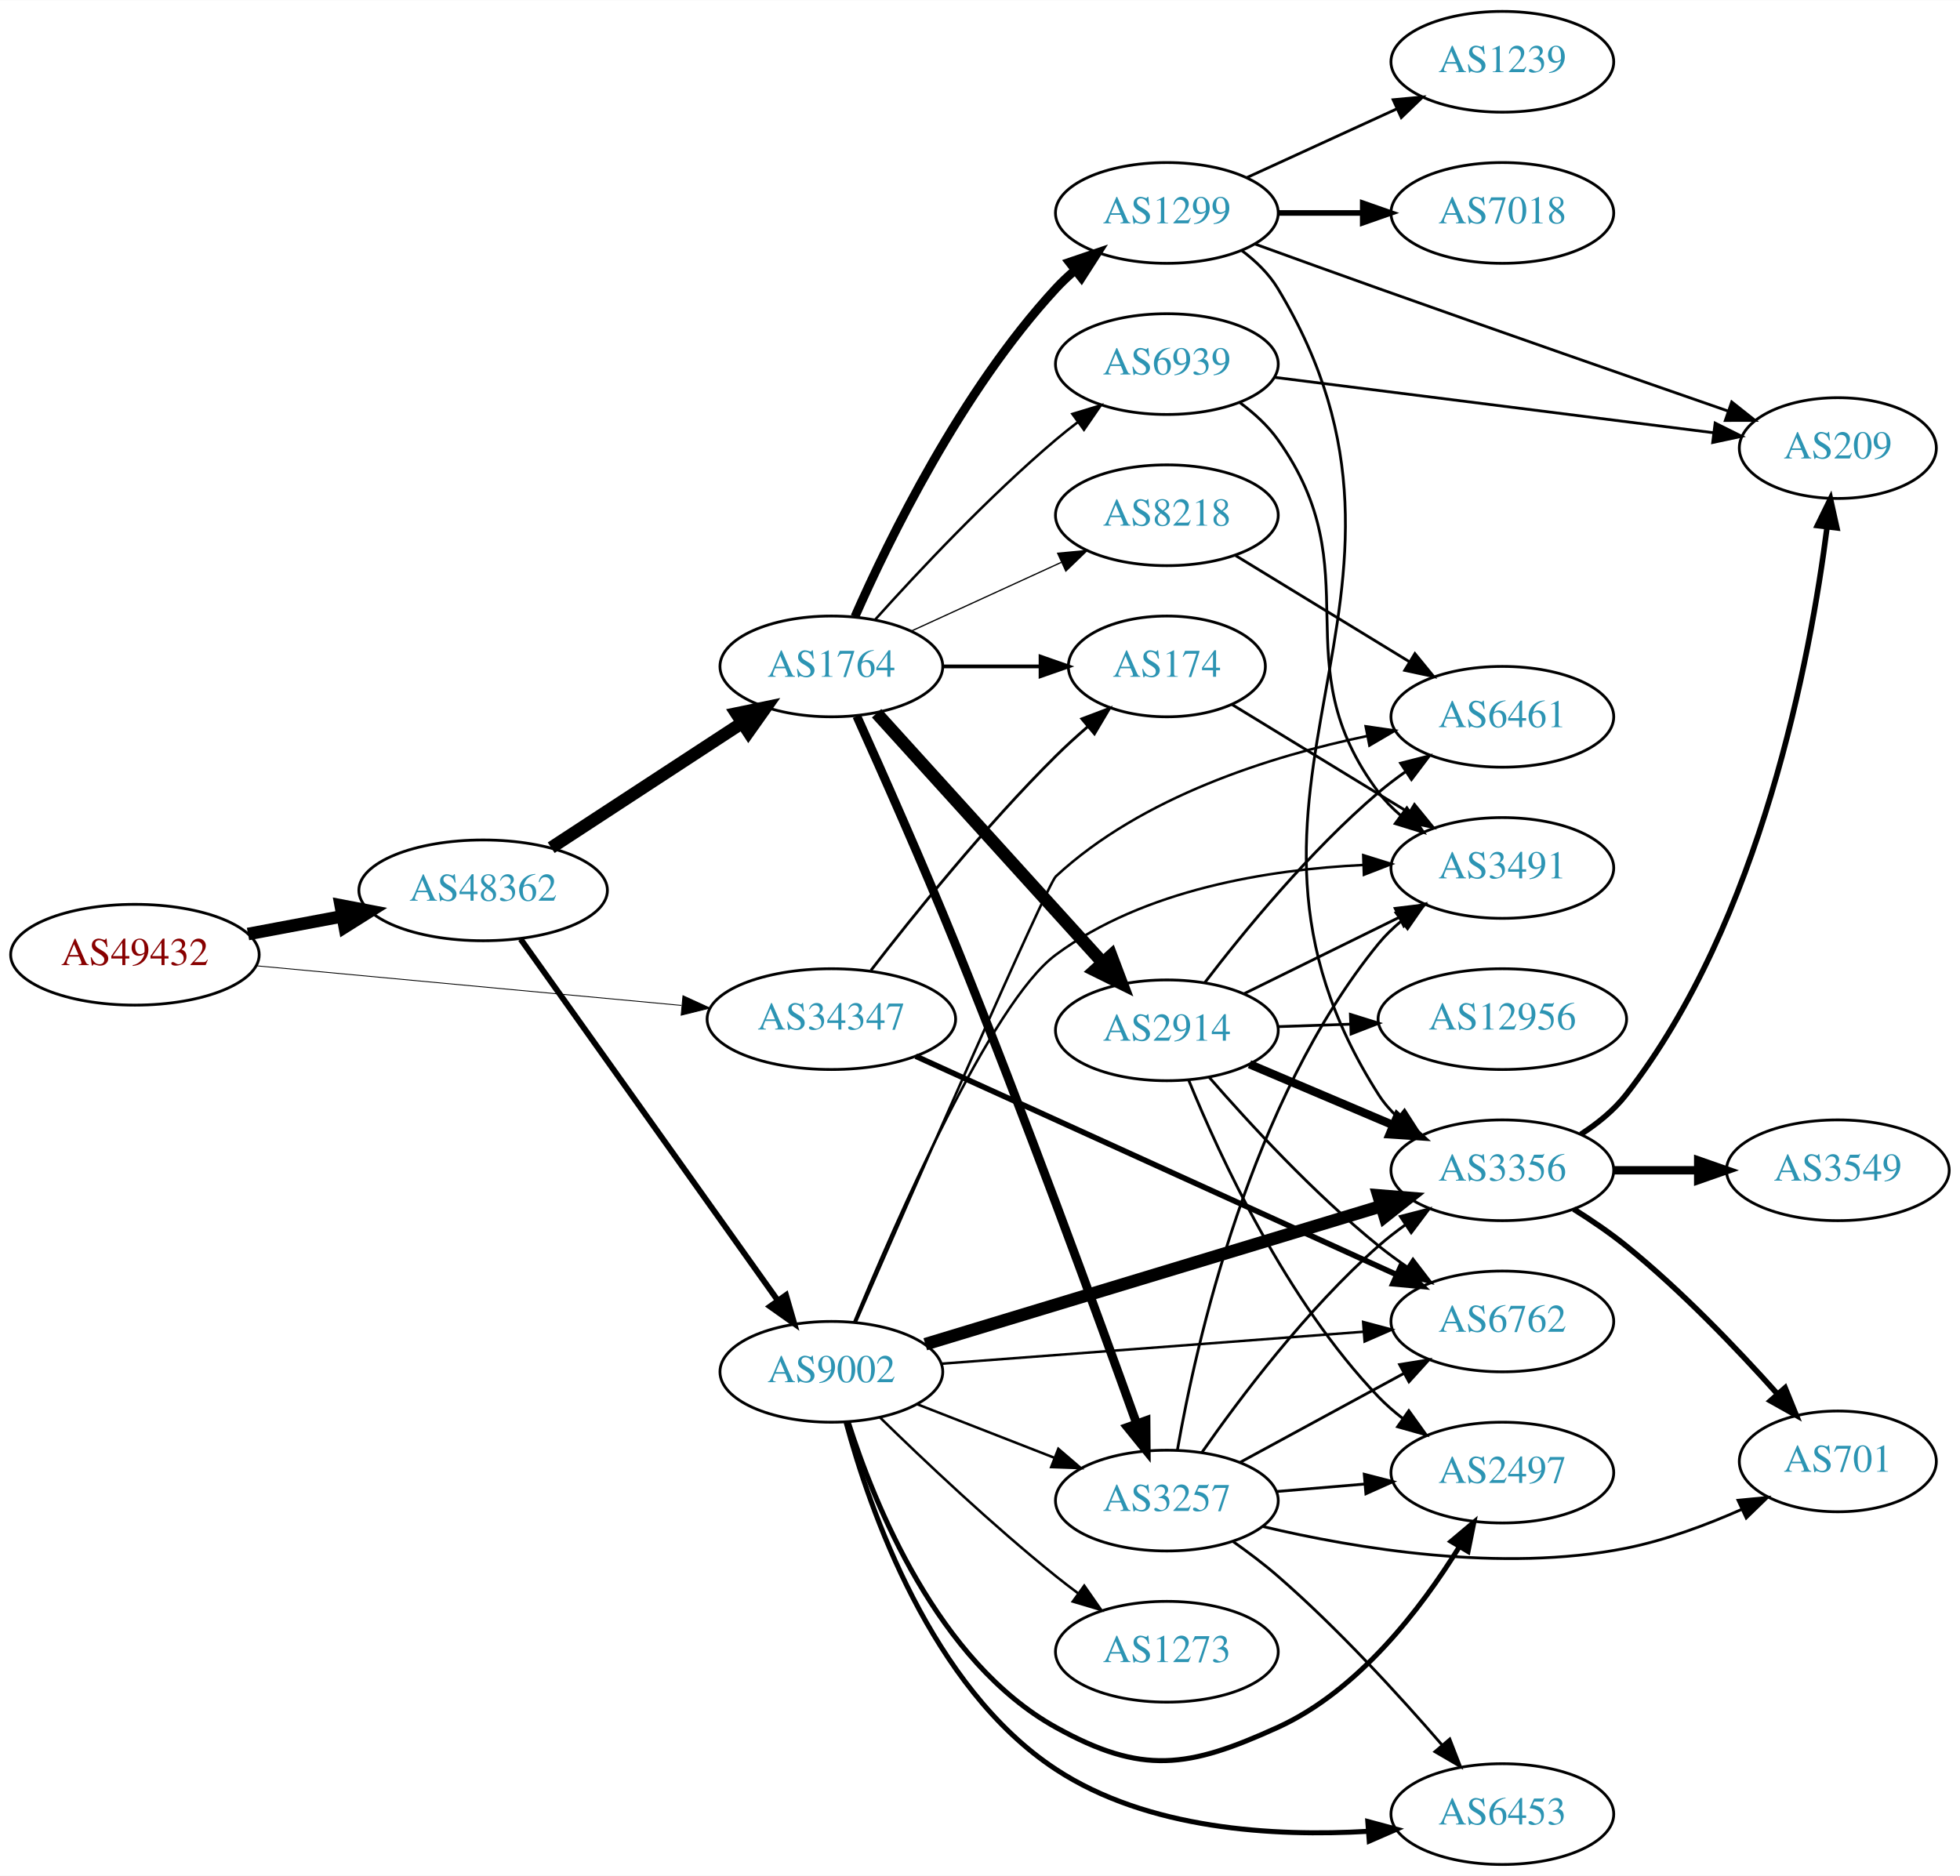
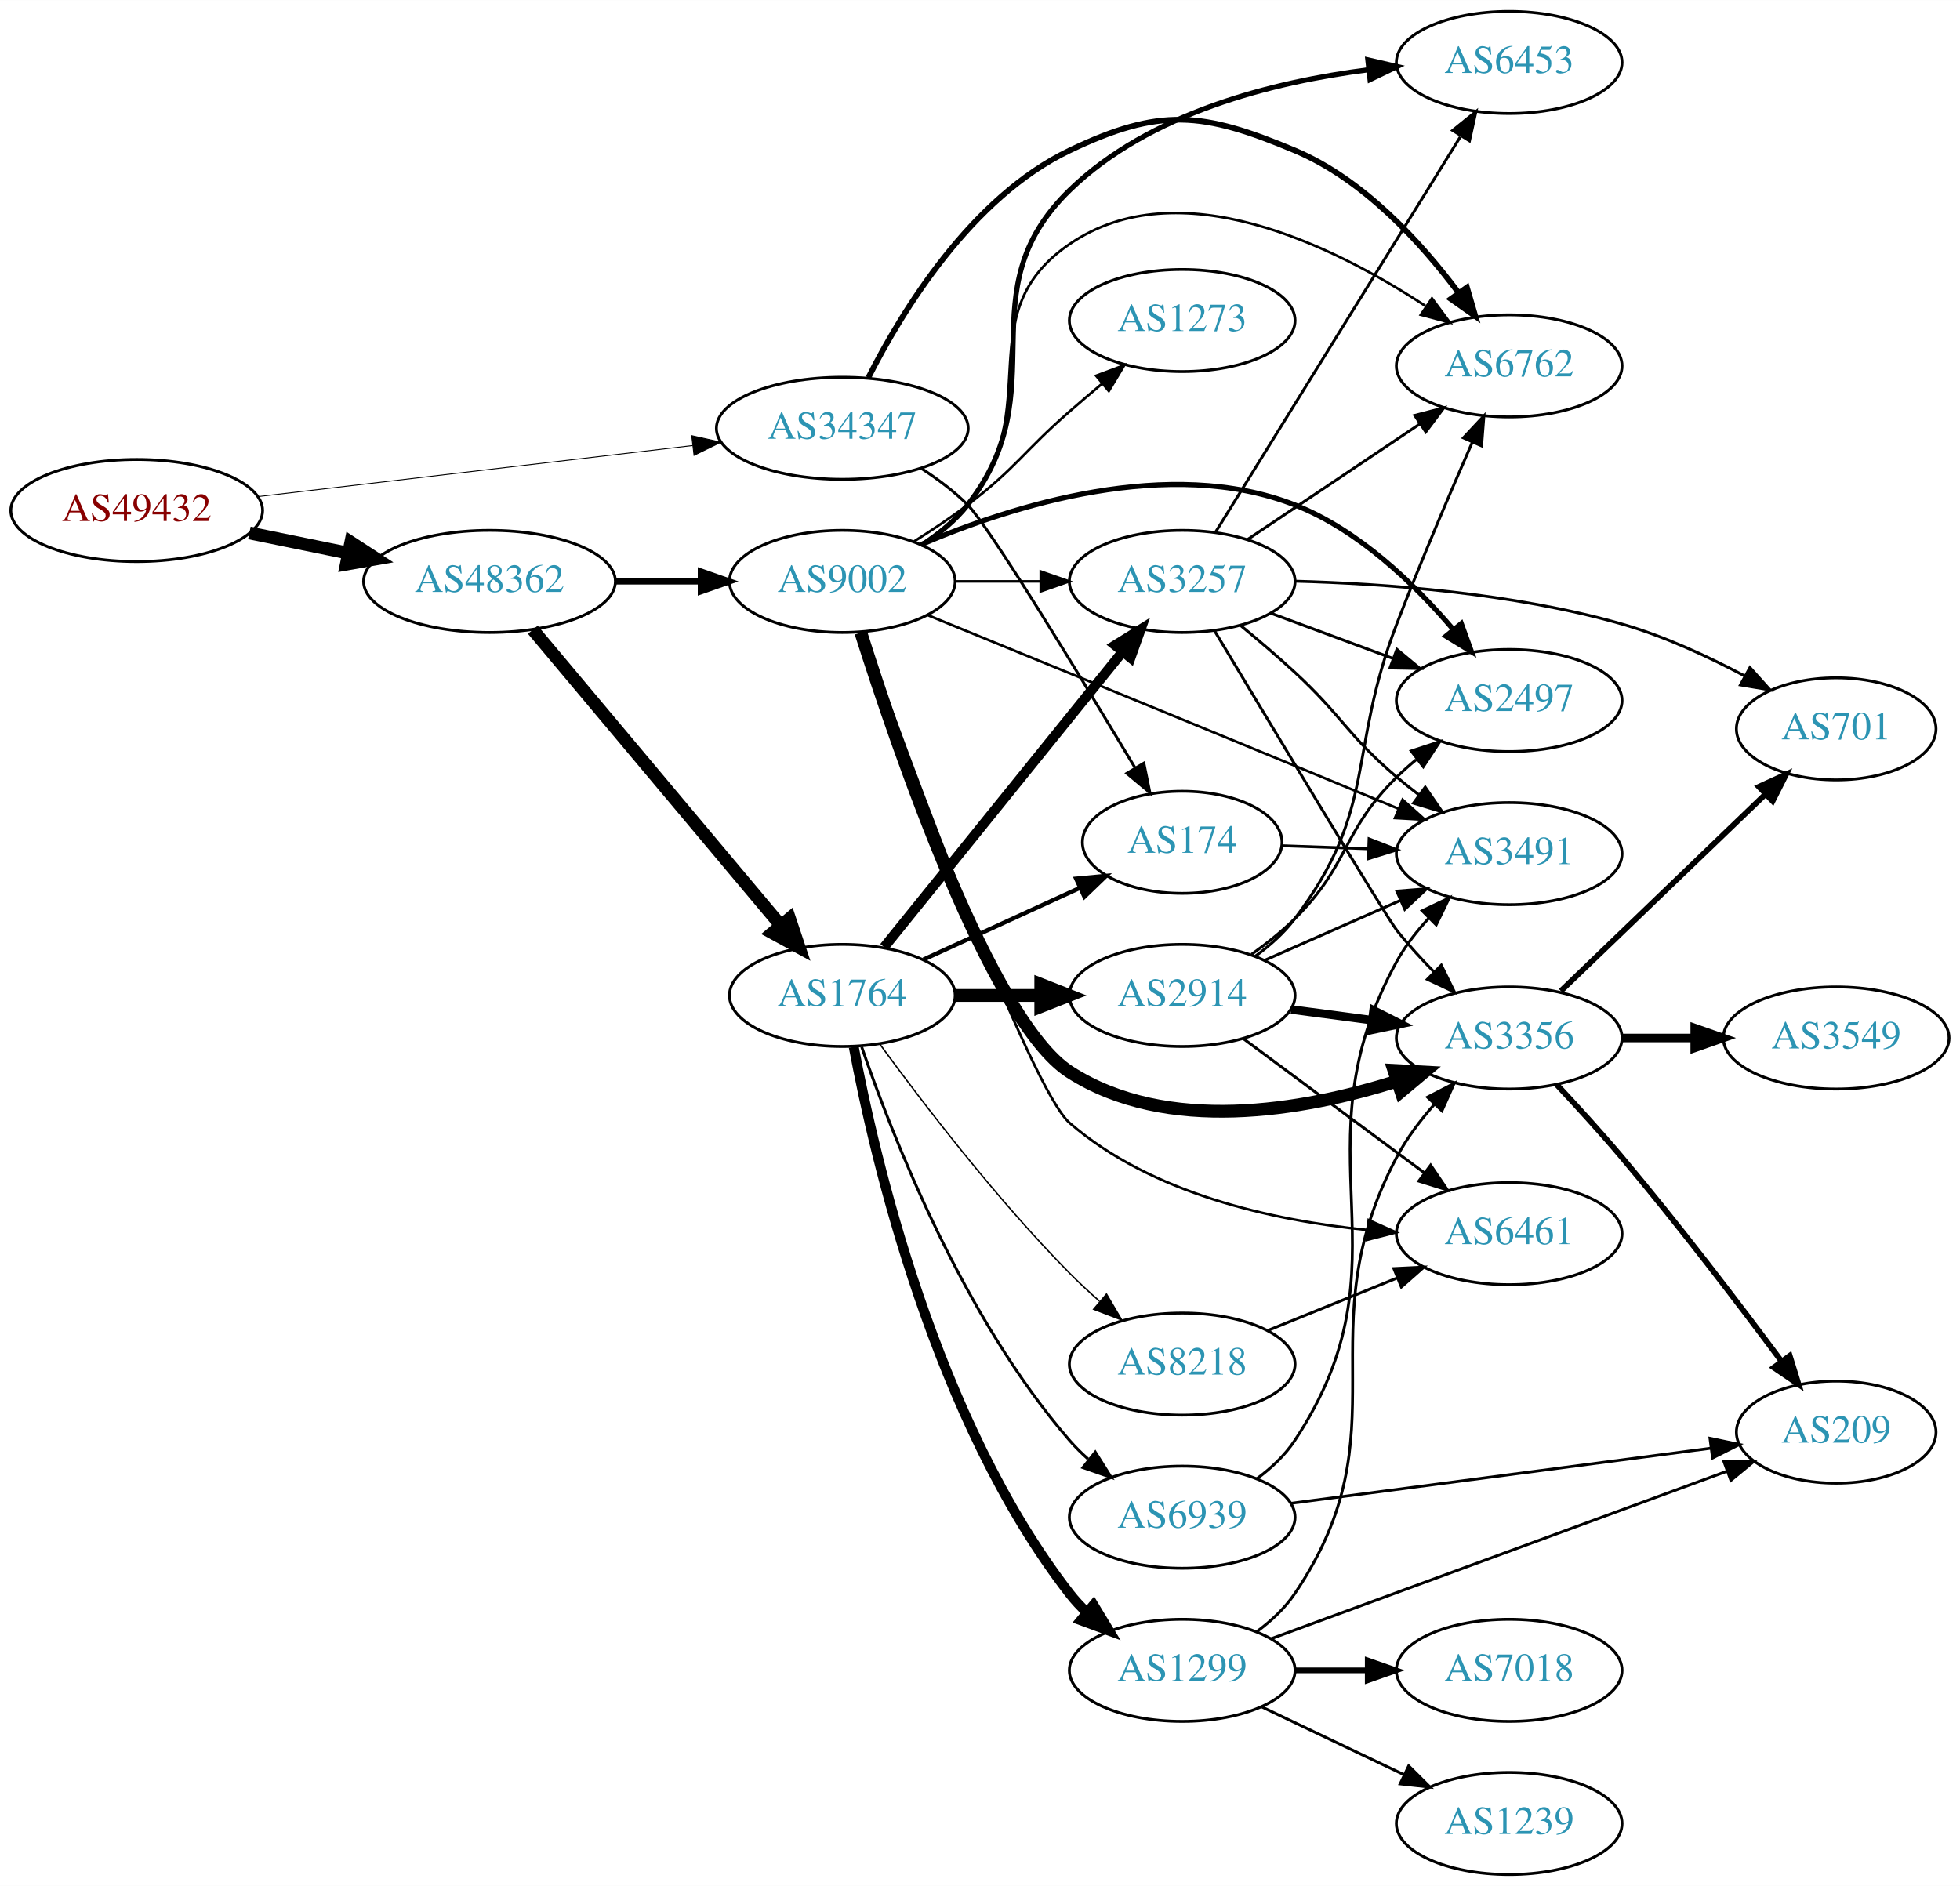
- <svg xmlns="http://www.w3.org/2000/svg" xmlns:xlink="http://www.w3.org/1999/xlink" width="700pt" height="670pt" viewBox="0.00 0.00 700.15 670.00">
-   <g id="graph0" class="graph" transform="scale(1 1) rotate(0) translate(4 666)">
-     <polygon fill="white" stroke="none" points="-4,4 -4,-666 696.155,-666 696.155,4 -4,4" />
+ <svg xmlns="http://www.w3.org/2000/svg" xmlns:xlink="http://www.w3.org/1999/xlink" width="691pt" height="665pt" viewBox="0.00 0.00 691.06 665.00">
+   <g id="graph0" class="graph" transform="scale(1 1) rotate(0) translate(4 661)">
+     <polygon fill="white" stroke="none" points="-4,4 -4,-661 687.055,-661 687.055,4 -4,4" />
    <g id="node1" class="node">
      <g id="a_node1">
        <a xlink:href="/asn/49432" xlink:title="AS49432 ~ schallert.com e.U. [AT]">
-           <ellipse fill="#ffffff" stroke="black" cx="44.196" cy="-325" rx="44.393" ry="18" />
-           <text text-anchor="middle" x="44.196" y="-321.3" font-family="Times,serif" font-size="14.00" fill="#880000">AS49432</text>
+           <ellipse fill="#ffffff" stroke="black" cx="44.196" cy="-481" rx="44.393" ry="18" />
+           <text text-anchor="middle" x="44.196" y="-477.3" font-family="Times,serif" font-size="14.00" fill="#880000">AS49432</text>
        </a>
      </g>
    </g>
    <g id="node2" class="node">
      <g id="a_node2">
        <a xlink:href="/asn/34347" xlink:title="AS34347 ~ HALLAG Kommunal GmbH [AT]">
-           <ellipse fill="#ffffff" stroke="black" cx="292.98" cy="-302" rx="44.393" ry="18" />
-           <text text-anchor="middle" x="292.98" y="-298.3" font-family="Times,serif" font-size="14.00" fill="#2c94b3">AS34347</text>
+           <ellipse fill="#ffffff" stroke="black" cx="292.98" cy="-510" rx="44.393" ry="18" />
+           <text text-anchor="middle" x="292.98" y="-506.3" font-family="Times,serif" font-size="14.00" fill="#2c94b3">AS34347</text>
        </a>
      </g>
    </g>
    <g id="edge1" class="edge">
-       <path fill="none" stroke="black" stroke-width="0.307" d="M87.339,-321.072C129.358,-317.156 194.005,-311.131 239.368,-306.903" />
-       <polygon fill="black" stroke="black" stroke-width="0.307" points="239.966,-310.363 249.598,-305.95 239.316,-303.393 239.966,-310.363" />
+       <path fill="none" stroke="black" stroke-width="0.314" d="M86.781,-485.887C129.052,-490.854 194.636,-498.561 240.24,-503.92" />
+       <polygon fill="black" stroke="black" stroke-width="0.314" points="239.885,-507.402 250.225,-505.093 240.702,-500.45 239.885,-507.402" />
    </g>
    <g id="node3" class="node">
      <g id="a_node3">
        <a xlink:href="/asn/48362" xlink:title="AS48362 ~ Stadtwerke Feldkirch [AT]">
-           <ellipse fill="#ffffff" stroke="black" cx="168.588" cy="-348" rx="44.393" ry="18" />
-           <text text-anchor="middle" x="168.588" y="-344.3" font-family="Times,serif" font-size="14.00" fill="#2c94b3">AS48362</text>
+           <ellipse fill="#ffffff" stroke="black" cx="168.588" cy="-456" rx="44.393" ry="18" />
+           <text text-anchor="middle" x="168.588" y="-452.3" font-family="Times,serif" font-size="14.00" fill="#2c94b3">AS48362</text>
        </a>
      </g>
    </g>
    <g id="edge2" class="edge">
-       <path fill="none" stroke="black" stroke-width="4.5" d="M84.595,-332.404C95.296,-334.415 107.019,-336.618 118.196,-338.718" />
-       <polygon fill="black" stroke="black" stroke-width="4.5" points="117.707,-342.633 128.263,-340.61 119.162,-334.893 117.707,-342.633" />
+       <path fill="none" stroke="black" stroke-width="4.5" d="M83.922,-473.09C94.972,-470.833 107.157,-468.344 118.728,-465.98" />
+       <polygon fill="black" stroke="black" stroke-width="4.5" points="119.685,-469.804 128.694,-463.945 118.109,-462.088 119.685,-469.804" />
    </g>
    <g id="node4" class="node">
      <g id="a_node4">
        <a xlink:href="/asn/6762" xlink:title="AS6762 ~ TELECOM ITALIA SPARKLE S.p.A. [IT]">
-           <ellipse fill="#ffffff" stroke="black" cx="532.666" cy="-194" rx="39.794" ry="18" />
-           <text text-anchor="middle" x="532.666" y="-190.3" font-family="Times,serif" font-size="14.00" fill="#2c94b3">AS6762</text>
+           <ellipse fill="#ffffff" stroke="black" cx="528.116" cy="-532" rx="39.794" ry="18" />
+           <text text-anchor="middle" x="528.116" y="-528.3" font-family="Times,serif" font-size="14.00" fill="#2c94b3">AS6762</text>
        </a>
      </g>
    </g>
    <g id="edge3" class="edge">
-       <path fill="none" stroke="black" stroke-width="2" d="M323.125,-288.757C366.383,-269.101 447.547,-232.222 494.853,-210.727" />
-       <polygon fill="black" stroke="black" stroke-width="2" points="496.468,-213.838 504.124,-206.514 493.572,-207.465 496.468,-213.838" />
+       <path fill="none" stroke="black" stroke-width="2" d="M302.171,-527.869C314.031,-551.31 338.435,-591.408 373.176,-608 404.977,-623.188 419.972,-621.632 452.469,-608 476.652,-597.856 496.947,-575.632 510.242,-557.823" />
+       <polygon fill="black" stroke="black" stroke-width="2" points="513.219,-559.677 516.192,-549.508 507.527,-555.603 513.219,-559.677" />
    </g>
    <g id="node5" class="node">
      <g id="a_node5">
        <a xlink:href="/asn/174" xlink:title="AS174 ~ Cogent Communications [US]">
-           <ellipse fill="#ffffff" stroke="black" cx="412.823" cy="-428" rx="35.194" ry="18" />
-           <text text-anchor="middle" x="412.823" y="-424.3" font-family="Times,serif" font-size="14.00" fill="#2c94b3">AS174</text>
+           <ellipse fill="#ffffff" stroke="black" cx="412.823" cy="-364" rx="35.194" ry="18" />
+           <text text-anchor="middle" x="412.823" y="-360.3" font-family="Times,serif" font-size="14.00" fill="#2c94b3">AS174</text>
        </a>
      </g>
    </g>
    <g id="edge4" class="edge">
-       <path fill="none" stroke="black" d="M307.136,-319.437C322.19,-338.939 348.022,-371.059 373.176,-396 376.702,-399.496 380.574,-403.022 384.463,-406.39" />
-       <polygon fill="black" stroke="black" points="382.455,-409.274 392.364,-413.025 386.956,-403.914 382.455,-409.274" />
+       <path fill="none" stroke="black" d="M320.961,-495.769C326.681,-492.058 332.42,-487.749 337.176,-483 344.709,-475.479 376.685,-422.871 396.261,-390.17" />
+       <polygon fill="black" stroke="black" points="399.3,-391.908 401.424,-381.528 393.29,-388.318 399.3,-391.908" />
    </g>
    <g id="node6" class="node">
      <g id="a_node6">
        <a xlink:href="/asn/1764" xlink:title="AS1764 ~ NEXTLAYER-AS [AT]">
-           <ellipse fill="#ffffff" stroke="black" cx="292.98" cy="-428" rx="39.794" ry="18" />
-           <text text-anchor="middle" x="292.98" y="-424.3" font-family="Times,serif" font-size="14.00" fill="#2c94b3">AS1764</text>
+           <ellipse fill="#ffffff" stroke="black" cx="292.98" cy="-310" rx="39.794" ry="18" />
+           <text text-anchor="middle" x="292.98" y="-306.3" font-family="Times,serif" font-size="14.00" fill="#2c94b3">AS1764</text>
        </a>
      </g>
    </g>
    <g id="edge5" class="edge">
-       <path fill="none" stroke="black" stroke-width="4.5" d="M192.897,-363.236C212.196,-375.85 239.782,-393.882 260.949,-407.717" />
-       <polygon fill="black" stroke="black" stroke-width="4.5" points="259.059,-411.186 269.584,-413.361 263.368,-404.594 259.059,-411.186" />
+       <path fill="none" stroke="black" stroke-width="4.5" d="M183.868,-438.966C205.425,-413.251 246.393,-364.381 271.241,-334.74" />
+       <polygon fill="black" stroke="black" stroke-width="4.5" points="274.385,-337.118 277.792,-326.925 268.35,-332.059 274.385,-337.118" />
    </g>
    <g id="node7" class="node">
      <g id="a_node7">
        <a xlink:href="/asn/9002" xlink:title="AS9002 ~ RETN Limited [EU]">
-           <ellipse fill="#ffffff" stroke="black" cx="292.98" cy="-176" rx="39.794" ry="18" />
-           <text text-anchor="middle" x="292.98" y="-172.3" font-family="Times,serif" font-size="14.00" fill="#2c94b3">AS9002</text>
+           <ellipse fill="#ffffff" stroke="black" cx="292.98" cy="-456" rx="39.794" ry="18" />
+           <text text-anchor="middle" x="292.98" y="-452.3" font-family="Times,serif" font-size="14.00" fill="#2c94b3">AS9002</text>
        </a>
      </g>
    </g>
    <g id="edge6" class="edge">
-       <path fill="none" stroke="black" stroke-width="2.1" d="M181.997,-330.561C203.679,-300.092 248.546,-237.039 273.76,-201.606" />
-       <polygon fill="black" stroke="black" stroke-width="2.1" points="276.774,-203.406 279.72,-193.229 271.071,-199.348 276.774,-203.406" />
-     </g>
-     <g id="node13" class="node">
-       <g id="a_node13">
+       <path fill="none" stroke="black" stroke-width="2.172" d="M213.084,-456C222.773,-456 233.11,-456 243.002,-456" />
+       <polygon fill="black" stroke="black" stroke-width="2.172" points="243.105,-459.5 253.105,-456 243.105,-452.5 243.105,-459.5" />
+     </g>
+     <g id="node16" class="node">
+       <g id="a_node16">
        <a xlink:href="/asn/3491" xlink:title="AS3491 ~ PCCW Global, Inc. [US]">
-           <ellipse fill="#ffffff" stroke="black" cx="532.666" cy="-356" rx="39.794" ry="18" />
-           <text text-anchor="middle" x="532.666" y="-352.3" font-family="Times,serif" font-size="14.00" fill="#2c94b3">AS3491</text>
-         </a>
-       </g>
-     </g>
-     <g id="edge34" class="edge">
-       <path fill="none" stroke="black" d="M435.988,-414.457C453.876,-403.528 479.289,-388.001 499.429,-375.696" />
-       <polygon fill="black" stroke="black" points="501.274,-378.671 507.982,-370.47 497.624,-372.697 501.274,-378.671" />
-     </g>
-     <g id="edge10" class="edge">
-       <path fill="none" stroke="black" stroke-width="1.35" d="M332.893,-428C343.98,-428 356.139,-428 367.522,-428" />
-       <polygon fill="black" stroke="black" stroke-width="1.35" points="367.703,-431.5 377.703,-428 367.703,-424.5 367.703,-431.5" />
+           <ellipse fill="#ffffff" stroke="black" cx="528.116" cy="-360" rx="39.794" ry="18" />
+           <text text-anchor="middle" x="528.116" y="-356.3" font-family="Times,serif" font-size="14.00" fill="#2c94b3">AS3491</text>
+         </a>
+       </g>
+     </g>
+     <g id="edge39" class="edge">
+       <path fill="none" stroke="black" d="M448.122,-362.789C457.696,-362.451 468.284,-362.077 478.514,-361.716" />
+       <polygon fill="black" stroke="black" points="478.705,-365.212 488.575,-361.361 478.458,-358.216 478.705,-365.212" />
+     </g>
+     <g id="edge9" class="edge">
+       <path fill="none" stroke="black" stroke-width="1.5" d="M321.609,-322.661C338.025,-330.183 359.007,-339.798 376.604,-347.861" />
+       <polygon fill="black" stroke="black" stroke-width="1.5" points="375.432,-351.174 385.981,-352.158 378.348,-344.811 375.432,-351.174" />
    </g>
    <g id="node8" class="node">
      <g id="a_node8">
        <a xlink:href="/asn/2914" xlink:title="AS2914 ~ NTT America, Inc. [US]">
-           <ellipse fill="#ffffff" stroke="black" cx="412.823" cy="-298" rx="39.794" ry="18" />
-           <text text-anchor="middle" x="412.823" y="-294.3" font-family="Times,serif" font-size="14.00" fill="#2c94b3">AS2914</text>
+           <ellipse fill="#ffffff" stroke="black" cx="412.823" cy="-310" rx="39.794" ry="18" />
+           <text text-anchor="middle" x="412.823" y="-306.3" font-family="Times,serif" font-size="14.00" fill="#2c94b3">AS2914</text>
        </a>
      </g>
    </g>
    <g id="edge7" class="edge">
-       <path fill="none" stroke="black" stroke-width="4.5" d="M309.145,-411.271C329.651,-388.649 366.356,-348.158 389.874,-322.214" />
-       <polygon fill="black" stroke="black" stroke-width="4.5" points="392.918,-324.718 396.717,-314.665 387.083,-319.429 392.918,-324.718" />
+       <path fill="none" stroke="black" stroke-width="4.5" d="M332.893,-310C342.446,-310 352.796,-310 362.759,-310" />
+       <polygon fill="black" stroke="black" stroke-width="4.5" points="362.951,-313.938 372.951,-310 362.951,-306.063 362.951,-313.938" />
    </g>
    <g id="node9" class="node">
      <g id="a_node9">
        <a xlink:href="/asn/1299" xlink:title="AS1299 ~ Telia Carrier [EU]">
-           <ellipse fill="#ffffff" stroke="black" cx="412.823" cy="-590" rx="39.794" ry="18" />
-           <text text-anchor="middle" x="412.823" y="-586.3" font-family="Times,serif" font-size="14.00" fill="#2c94b3">AS1299</text>
+           <ellipse fill="#ffffff" stroke="black" cx="412.823" cy="-72" rx="39.794" ry="18" />
+           <text text-anchor="middle" x="412.823" y="-68.3" font-family="Times,serif" font-size="14.00" fill="#2c94b3">AS1299</text>
        </a>
      </g>
    </g>
    <g id="edge8" class="edge">
-       <path fill="none" stroke="black" stroke-width="3.15" d="M301.396,-445.761C313.464,-473.183 339.436,-526.473 373.176,-563 375.207,-565.198 377.446,-567.319 379.792,-569.34" />
-       <polygon fill="black" stroke="black" stroke-width="3.15" points="378.004,-572.386 388.036,-575.794 382.319,-566.874 378.004,-572.386" />
+       <path fill="none" stroke="black" stroke-width="3.5" d="M297.019,-291.84C304.277,-252.953 325.676,-160.201 373.176,-99 374.964,-96.697 377.003,-94.511 379.188,-92.456" />
+       <polygon fill="black" stroke="black" stroke-width="3.5" points="381.544,-95.05 387.029,-85.986 377.088,-89.651 381.544,-95.05" />
    </g>
    <g id="node10" class="node">
      <g id="a_node10">
        <a xlink:href="/asn/3257" xlink:title="AS3257 ~ GTT [DE]">
-           <ellipse fill="#ffffff" stroke="black" cx="412.823" cy="-130" rx="39.794" ry="18" />
-           <text text-anchor="middle" x="412.823" y="-126.3" font-family="Times,serif" font-size="14.00" fill="#2c94b3">AS3257</text>
-         </a>
-       </g>
-     </g>
-     <g id="edge9" class="edge">
-       <path fill="none" stroke="black" stroke-width="3.15" d="M302.068,-410.235C310.968,-390.513 325.552,-357.675 337.176,-329 361.8,-268.258 388.191,-196.003 402.042,-157.455" />
-       <polygon fill="black" stroke="black" stroke-width="3.15" points="405.365,-158.555 405.444,-147.96 398.776,-156.193 405.365,-158.555" />
+           <ellipse fill="#ffffff" stroke="black" cx="412.823" cy="-456" rx="39.794" ry="18" />
+           <text text-anchor="middle" x="412.823" y="-452.3" font-family="Times,serif" font-size="14.00" fill="#2c94b3">AS3257</text>
+         </a>
+       </g>
+     </g>
+     <g id="edge10" class="edge">
+       <path fill="none" stroke="black" stroke-width="3.5" d="M307.729,-327.034C328.485,-352.749 367.93,-401.619 391.854,-431.26" />
+       <polygon fill="black" stroke="black" stroke-width="3.5" points="389.158,-433.491 398.162,-439.075 394.605,-429.095 389.158,-433.491" />
    </g>
    <g id="node11" class="node">
      <g id="a_node11">
-         <a xlink:href="/asn/8218" xlink:title="AS8218 ~ legacy Neotelecoms [FR]">
-           <ellipse fill="#ffffff" stroke="black" cx="412.823" cy="-482" rx="39.794" ry="18" />
-           <text text-anchor="middle" x="412.823" y="-478.3" font-family="Times,serif" font-size="14.00" fill="#2c94b3">AS8218</text>
+         <a xlink:href="/asn/6939" xlink:title="AS6939 ~ Hurricane Electric LLC [US]">
+           <ellipse fill="#ffffff" stroke="black" cx="412.823" cy="-126" rx="39.794" ry="18" />
+           <text text-anchor="middle" x="412.823" y="-122.3" font-family="Times,serif" font-size="14.00" fill="#2c94b3">AS6939</text>
        </a>
      </g>
    </g>
    <g id="edge11" class="edge">
-       <path fill="none" stroke="black" stroke-width="0.45" d="M321.609,-440.661C337.566,-447.973 357.837,-457.261 375.119,-465.181" />
-       <polygon fill="black" stroke="black" stroke-width="0.45" points="373.818,-468.435 384.367,-469.419 376.734,-462.071 373.818,-468.435" />
+       <path fill="none" stroke="black" d="M299.819,-291.833C310.497,-260.712 335.588,-196.372 373.176,-153 375.136,-150.739 377.325,-148.572 379.636,-146.52" />
+       <polygon fill="black" stroke="black" points="382.172,-148.976 387.818,-140.011 377.813,-143.498 382.172,-148.976" />
    </g>
    <g id="node12" class="node">
      <g id="a_node12">
-         <a xlink:href="/asn/6939" xlink:title="AS6939 ~ Hurricane Electric LLC [US]">
-           <ellipse fill="#ffffff" stroke="black" cx="412.823" cy="-536" rx="39.794" ry="18" />
-           <text text-anchor="middle" x="412.823" y="-532.3" font-family="Times,serif" font-size="14.00" fill="#2c94b3">AS6939</text>
+         <a xlink:href="/asn/8218" xlink:title="AS8218 ~ legacy Neotelecoms [FR]">
+           <ellipse fill="#ffffff" stroke="black" cx="412.823" cy="-180" rx="39.794" ry="18" />
+           <text text-anchor="middle" x="412.823" y="-176.3" font-family="Times,serif" font-size="14.00" fill="#2c94b3">AS8218</text>
        </a>
      </g>
    </g>
    <g id="edge12" class="edge">
-       <path fill="none" stroke="black" stroke-width="0.9" d="M308.626,-444.725C323.927,-461.765 349.025,-488.523 373.176,-509 375.674,-511.117 378.334,-513.232 381.045,-515.293" />
-       <polygon fill="black" stroke="black" stroke-width="0.9" points="379.082,-518.194 389.222,-521.266 383.212,-512.541 379.082,-518.194" />
+       <path fill="none" stroke="black" stroke-width="0.5" d="M306.2,-292.849C321.001,-272.582 347.192,-238.296 373.176,-212 376.433,-208.704 380.005,-205.397 383.62,-202.225" />
+       <polygon fill="black" stroke="black" stroke-width="0.5" points="386.128,-204.687 391.498,-195.554 381.605,-199.345 386.128,-204.687" />
    </g>
    <g id="edge19" class="edge">
-       <path fill="none" stroke="black" stroke-width="0.9" d="M332.169,-178.892C373.196,-181.999 438.506,-186.945 483.144,-190.325" />
-       <polygon fill="black" stroke="black" stroke-width="0.9" points="482.942,-193.82 493.178,-191.085 483.471,-186.84 482.942,-193.82" />
+       <path fill="none" stroke="black" stroke-width="0.9" d="M320.752,-469.017C326.746,-472.876 332.659,-477.555 337.176,-483 365.212,-516.792 336.911,-550.247 373.176,-575 411.619,-601.238 465.77,-574.635 498.543,-553.169" />
+       <polygon fill="black" stroke="black" stroke-width="0.9" points="500.881,-555.812 507.189,-547.3 496.949,-550.021 500.881,-555.812" />
+     </g>
+     <g id="edge17" class="edge">
+       <path fill="none" stroke="black" stroke-width="0.9" d="M332.893,-456C342.446,-456 352.796,-456 362.759,-456" />
+       <polygon fill="black" stroke="black" stroke-width="0.9" points="362.951,-459.5 372.951,-456 362.951,-452.5 362.951,-459.5" />
+     </g>
+     <g id="node13" class="node">
+       <g id="a_node13">
+         <a xlink:href="/asn/6461" xlink:title="AS6461 ~ Zayo Bandwidth [US]">
+           <ellipse fill="#ffffff" stroke="black" cx="528.116" cy="-226" rx="39.794" ry="18" />
+           <text text-anchor="middle" x="528.116" y="-222.3" font-family="Times,serif" font-size="14.00" fill="#2c94b3">AS6461</text>
+         </a>
+       </g>
    </g>
    <g id="edge13" class="edge">
-       <path fill="none" stroke="black" stroke-width="0.9" d="M323.717,-164.392C338.511,-158.618 356.588,-151.561 372.51,-145.346" />
-       <polygon fill="black" stroke="black" stroke-width="0.9" points="374.053,-148.501 382.096,-141.604 371.508,-141.98 374.053,-148.501" />
-     </g>
-     <g id="edge14" class="edge">
-       <path fill="none" stroke="black" stroke-width="0.9" d="M301.078,-193.628C315.766,-229.247 350.051,-307.864 373.176,-325 404.717,-348.371 449.167,-355.451 482.969,-357.068" />
-       <polygon fill="black" stroke="black" stroke-width="0.9" points="482.98,-360.57 493.092,-357.407 483.215,-353.574 482.98,-360.57" />
+       <path fill="none" stroke="black" stroke-width="0.9" d="M300.381,-438.043C316.64,-392.836 359.226,-277.062 373.176,-265 402.063,-240.024 444.755,-230.658 477.858,-227.321" />
+       <polygon fill="black" stroke="black" stroke-width="0.9" points="478.572,-230.773 488.239,-226.438 477.978,-223.799 478.572,-230.773" />
    </g>
    <g id="node14" class="node">
      <g id="a_node14">
        <a xlink:href="/asn/3356" xlink:title="AS3356 ~ Level 3 Parent, LLC [US]">
-           <ellipse fill="#ffffff" stroke="black" cx="532.666" cy="-248" rx="39.794" ry="18" />
-           <text text-anchor="middle" x="532.666" y="-244.3" font-family="Times,serif" font-size="14.00" fill="#2c94b3">AS3356</text>
-         </a>
-       </g>
-     </g>
-     <g id="edge15" class="edge">
-       <path fill="none" stroke="black" stroke-width="4.5" d="M326.531,-185.86C368.818,-198.67 442.728,-221.059 489.333,-235.177" />
-       <polygon fill="black" stroke="black" stroke-width="4.5" points="488.415,-239.013 499.127,-238.143 490.698,-231.476 488.415,-239.013" />
+           <ellipse fill="#ffffff" stroke="black" cx="528.116" cy="-295" rx="39.794" ry="18" />
+           <text text-anchor="middle" x="528.116" y="-291.3" font-family="Times,serif" font-size="14.00" fill="#2c94b3">AS3356</text>
+         </a>
+       </g>
+     </g>
+     <g id="edge14" class="edge">
+       <path fill="none" stroke="black" stroke-width="4.5" d="M299.508,-437.959C312.351,-397.356 345.241,-300.935 373.176,-283 407.418,-261.016 455.177,-269.322 488.384,-279.727" />
+       <polygon fill="black" stroke="black" stroke-width="4.5" points="487.459,-283.569 498.191,-282.992 489.947,-276.097 487.459,-283.569" />
    </g>
    <g id="node15" class="node">
      <g id="a_node15">
-         <a xlink:href="/asn/6453" xlink:title="AS6453 ~ TATA COMMUNICATIONS (AMERICA) INC [US]">
-           <ellipse fill="#ffffff" stroke="black" cx="532.666" cy="-18" rx="39.794" ry="18" />
-           <text text-anchor="middle" x="532.666" y="-14.3" font-family="Times,serif" font-size="14.00" fill="#2c94b3">AS6453</text>
-         </a>
-       </g>
+         <a xlink:href="/asn/2497" xlink:title="AS2497 ~ Internet Initiative Japan Inc. [JP]">
+           <ellipse fill="#ffffff" stroke="black" cx="528.116" cy="-414" rx="39.794" ry="18" />
+           <text text-anchor="middle" x="528.116" y="-410.3" font-family="Times,serif" font-size="14.00" fill="#2c94b3">AS2497</text>
+         </a>
+       </g>
+     </g>
+     <g id="edge15" class="edge">
+       <path fill="none" stroke="black" stroke-width="1.8" d="M320.662,-468.949C352.891,-482.713 408.283,-500.294 452.469,-483 475.001,-474.182 494.809,-455.018 508.348,-439.12" />
+       <polygon fill="black" stroke="black" stroke-width="1.8" points="511.221,-441.134 514.837,-431.176 505.8,-436.706 511.221,-441.134" />
    </g>
    <g id="edge16" class="edge">
-       <path fill="none" stroke="black" stroke-width="1.8" d="M298.253,-157.932C306.672,-126.733 328.59,-63.297 373.176,-34 405.956,-12.461 451.061,-9.877 484.772,-11.856" />
-       <polygon fill="black" stroke="black" stroke-width="1.8" points="484.612,-15.354 494.843,-12.601 485.128,-8.373 484.612,-15.354" />
-     </g>
-     <g id="node16" class="node">
-       <g id="a_node16">
-         <a xlink:href="/asn/2497" xlink:title="AS2497 ~ Internet Initiative Japan Inc. [JP]">
-           <ellipse fill="#ffffff" stroke="black" cx="532.666" cy="-140" rx="39.794" ry="18" />
-           <text text-anchor="middle" x="532.666" y="-136.3" font-family="Times,serif" font-size="14.00" fill="#2c94b3">AS2497</text>
-         </a>
-       </g>
-     </g>
-     <g id="edge17" class="edge">
-       <path fill="none" stroke="black" stroke-width="1.8" d="M299.027,-157.966C308.258,-128.867 330.916,-72.451 373.176,-49 403.991,-31.901 420.397,-34.395 452.469,-49 481.322,-62.139 503.744,-91.557 517.252,-113.409" />
-       <polygon fill="black" stroke="black" stroke-width="1.8" points="514.377,-115.424 522.488,-122.241 520.399,-111.854 514.377,-115.424" />
+       <path fill="none" stroke="black" stroke-width="0.9" d="M322.917,-444.177C354.702,-431.18 407.248,-409.663 452.469,-391 464.326,-386.107 477.232,-380.756 488.927,-375.898" />
+       <polygon fill="black" stroke="black" stroke-width="0.9" points="490.525,-379.024 498.416,-371.954 487.839,-372.56 490.525,-379.024" />
    </g>
    <g id="node17" class="node">
      <g id="a_node17">
-         <a xlink:href="/asn/6461" xlink:title="AS6461 ~ Zayo Bandwidth [US]">
-           <ellipse fill="#ffffff" stroke="black" cx="532.666" cy="-410" rx="39.794" ry="18" />
-           <text text-anchor="middle" x="532.666" y="-406.3" font-family="Times,serif" font-size="14.00" fill="#2c94b3">AS6461</text>
+         <a xlink:href="/asn/6453" xlink:title="AS6453 ~ TATA COMMUNICATIONS (AMERICA) INC [US]">
+           <ellipse fill="#ffffff" stroke="black" cx="528.116" cy="-639" rx="39.794" ry="18" />
+           <text text-anchor="middle" x="528.116" y="-635.3" font-family="Times,serif" font-size="14.00" fill="#2c94b3">AS6453</text>
        </a>
      </g>
    </g>
    <g id="edge18" class="edge">
-       <path fill="none" stroke="black" stroke-width="0.9" d="M301.64,-193.603C320.893,-237.784 370.006,-350.06 373.176,-353 403.913,-381.5 449.922,-395.955 484.462,-403.158" />
-       <polygon fill="black" stroke="black" stroke-width="0.9" points="483.844,-406.603 494.33,-405.085 485.186,-399.733 483.844,-406.603" />
+       <path fill="none" stroke="black" stroke-width="1.8" d="M320.984,-468.83C326.971,-472.695 332.823,-477.423 337.176,-483 369.093,-523.879 335.972,-557.867 373.176,-594 401.234,-621.249 444.849,-632.144 478.5,-636.427" />
+       <polygon fill="black" stroke="black" stroke-width="1.8" points="478.269,-639.923 488.596,-637.554 479.046,-632.966 478.269,-639.923" />
    </g>
    <g id="node18" class="node">
      <g id="a_node18">
        <a xlink:href="/asn/1273" xlink:title="AS1273 ~ Vodafone Group PLC [EU]">
-           <ellipse fill="#ffffff" stroke="black" cx="412.823" cy="-76" rx="39.794" ry="18" />
-           <text text-anchor="middle" x="412.823" y="-72.3" font-family="Times,serif" font-size="14.00" fill="#2c94b3">AS1273</text>
+           <ellipse fill="#ffffff" stroke="black" cx="412.823" cy="-548" rx="39.794" ry="18" />
+           <text text-anchor="middle" x="412.823" y="-544.3" font-family="Times,serif" font-size="14.00" fill="#2c94b3">AS1273</text>
        </a>
      </g>
    </g>
    <g id="edge20" class="edge">
-       <path fill="none" stroke="black" stroke-width="0.9" d="M310.386,-159.654C326.008,-144.389 350.444,-121.28 373.176,-103 375.728,-100.948 378.425,-98.879 381.161,-96.847" />
-       <polygon fill="black" stroke="black" stroke-width="0.9" points="383.314,-99.609 389.375,-90.919 379.218,-93.933 383.314,-99.609" />
-     </g>
-     <g id="edge36" class="edge">
-       <path fill="none" stroke="black" d="M427.936,-281.228C442.227,-264.806 465.446,-239.609 488.469,-221 491.719,-218.373 495.241,-215.796 498.823,-213.34" />
-       <polygon fill="black" stroke="black" points="500.743,-216.267 507.194,-207.863 496.91,-210.41 500.743,-216.267" />
-     </g>
-     <g id="edge39" class="edge">
-       <path fill="none" stroke="black" d="M440.269,-311.016C456.68,-319.094 477.98,-329.577 495.888,-338.391" />
-       <polygon fill="black" stroke="black" points="494.382,-341.551 504.9,-342.826 497.473,-335.27 494.382,-341.551" />
-     </g>
-     <g id="edge37" class="edge">
-       <path fill="none" stroke="black" stroke-width="3" d="M442.349,-285.896C457.724,-279.373 476.9,-271.237 493.538,-264.177" />
-       <polygon fill="black" stroke="black" stroke-width="3" points="495.155,-267.293 502.993,-260.165 492.421,-260.849 495.155,-267.293" />
-     </g>
-     <g id="edge40" class="edge">
-       <path fill="none" stroke="black" d="M420.658,-280.105C431.666,-253.079 455.475,-201.366 488.469,-167 491.073,-164.289 494.002,-161.734 497.077,-159.357" />
-       <polygon fill="black" stroke="black" points="499.254,-162.106 505.436,-153.501 495.238,-156.373 499.254,-162.106" />
-     </g>
-     <g id="edge38" class="edge">
-       <path fill="none" stroke="black" d="M426.306,-314.962C440.194,-333.124 463.926,-362.142 488.469,-383 491.491,-385.568 494.78,-388.065 498.149,-390.437" />
-       <polygon fill="black" stroke="black" points="496.319,-393.423 506.585,-396.044 500.194,-387.594 496.319,-393.423" />
-     </g>
-     <g id="node24" class="node">
-       <g id="a_node24">
-         <a xlink:href="/asn/12956" xlink:title="AS12956 ~ TELXIUS [ES]">
-           <ellipse fill="#ffffff" stroke="black" cx="532.666" cy="-302" rx="44.393" ry="18" />
-           <text text-anchor="middle" x="532.666" y="-298.3" font-family="Times,serif" font-size="14.00" fill="#2c94b3">AS12956</text>
-         </a>
-       </g>
-     </g>
-     <g id="edge35" class="edge">
-       <path fill="none" stroke="black" d="M452.409,-299.31C460.707,-299.591 469.619,-299.894 478.364,-300.191" />
-       <polygon fill="black" stroke="black" points="478.394,-303.694 488.507,-300.535 478.631,-296.698 478.394,-303.694" />
+       <path fill="none" stroke="black" stroke-width="0.9" d="M318.269,-470.096C324.581,-474.049 331.264,-478.502 337.176,-483 354.452,-496.141 356.812,-501.741 373.176,-516 376.842,-519.194 380.746,-522.516 384.611,-525.759" />
+       <polygon fill="black" stroke="black" stroke-width="0.9" points="382.472,-528.533 392.398,-532.237 386.949,-523.151 382.472,-528.533" />
+     </g>
+     <g id="edge30" class="edge">
+       <path fill="none" stroke="black" d="M438.711,-323.913C443.79,-327.641 448.719,-332.037 452.469,-337 481.958,-376.024 470.899,-395.352 488.469,-441 496.845,-462.76 507.214,-487.051 515.102,-505.058" />
+       <polygon fill="black" stroke="black" points="511.966,-506.621 519.201,-514.361 518.371,-503.798 511.966,-506.621" />
+     </g>
+     <g id="edge28" class="edge">
+       <path fill="none" stroke="black" d="M434.339,-294.788C452.194,-281.55 478.267,-262.219 498.23,-247.417" />
+       <polygon fill="black" stroke="black" points="500.421,-250.15 506.369,-241.382 496.252,-244.527 500.421,-250.15" />
+     </g>
+     <g id="edge31" class="edge">
+       <path fill="none" stroke="black" stroke-width="3" d="M451.233,-305.047C460.321,-303.844 470.158,-302.541 479.643,-301.285" />
+       <polygon fill="black" stroke="black" stroke-width="3" points="480.291,-304.73 489.745,-299.948 479.372,-297.791 480.291,-304.73" />
+     </g>
+     <g id="edge32" class="edge">
+       <path fill="none" stroke="black" d="M437.299,-324.507C442.56,-328.261 447.923,-332.518 452.469,-337 471.969,-356.225 468.97,-367.775 488.469,-387 490.6,-389.101 492.911,-391.153 495.307,-393.126" />
+       <polygon fill="black" stroke="black" points="493.569,-396.203 503.64,-399.493 497.819,-390.641 493.569,-396.203" />
+     </g>
+     <g id="edge29" class="edge">
+       <path fill="none" stroke="black" d="M441.828,-322.36C456.262,-328.73 474.063,-336.586 489.662,-343.47" />
+       <polygon fill="black" stroke="black" points="488.479,-346.774 499.04,-347.609 491.305,-340.37 488.479,-346.774" />
    </g>
    <g id="edge23" class="edge">
-       <path fill="none" stroke="black" d="M439.509,-576.626C444.546,-572.87 449.257,-568.327 452.469,-563 519.086,-452.536 419.049,-383.723 488.469,-275 490.326,-272.093 492.619,-269.445 495.173,-267.045" />
-       <polygon fill="black" stroke="black" points="497.722,-269.494 503.44,-260.575 493.408,-263.981 497.722,-269.494" />
+       <path fill="none" stroke="black" d="M439.1,-85.635C444.158,-89.378 448.981,-93.85 452.469,-99 491.886,-157.198 455.592,-190.874 488.469,-253 491.975,-259.623 496.781,-265.999 501.815,-271.694" />
+       <polygon fill="black" stroke="black" points="499.306,-274.136 508.718,-279 504.394,-269.328 499.306,-274.136" />
    </g>
    <g id="node19" class="node">
      <g id="a_node19">
-         <a xlink:href="/asn/7018" xlink:title="AS7018 ~ AT&amp;T Services, Inc. [US]">
-           <ellipse fill="#ffffff" stroke="black" cx="532.666" cy="-590" rx="39.794" ry="18" />
-           <text text-anchor="middle" x="532.666" y="-586.3" font-family="Times,serif" font-size="14.00" fill="#2c94b3">AS7018</text>
+         <a xlink:href="/asn/1239" xlink:title="AS1239 ~ Sprint [US]">
+           <ellipse fill="#ffffff" stroke="black" cx="528.116" cy="-18" rx="39.794" ry="18" />
+           <text text-anchor="middle" x="528.116" y="-14.3" font-family="Times,serif" font-size="14.00" fill="#2c94b3">AS1239</text>
        </a>
      </g>
    </g>
    <g id="edge21" class="edge">
-       <path fill="none" stroke="black" stroke-width="2" d="M452.736,-590C462.289,-590 472.639,-590 482.601,-590" />
-       <polygon fill="black" stroke="black" stroke-width="2" points="482.794,-593.5 492.794,-590 482.794,-586.5 482.794,-593.5" />
+       <path fill="none" stroke="black" d="M440.959,-59.066C455.953,-51.919 474.774,-42.948 490.998,-35.215" />
+       <polygon fill="black" stroke="black" points="492.68,-38.291 500.201,-30.829 489.668,-31.972 492.68,-38.291" />
    </g>
    <g id="node20" class="node">
      <g id="a_node20">
-         <a xlink:href="/asn/1239" xlink:title="AS1239 ~ Sprint [US]">
-           <ellipse fill="#ffffff" stroke="black" cx="532.666" cy="-644" rx="39.794" ry="18" />
-           <text text-anchor="middle" x="532.666" y="-640.3" font-family="Times,serif" font-size="14.00" fill="#2c94b3">AS1239</text>
+         <a xlink:href="/asn/7018" xlink:title="AS7018 ~ AT&amp;T Services, Inc. [US]">
+           <ellipse fill="#ffffff" stroke="black" cx="528.116" cy="-72" rx="39.794" ry="18" />
+           <text text-anchor="middle" x="528.116" y="-68.3" font-family="Times,serif" font-size="14.00" fill="#2c94b3">AS7018</text>
        </a>
      </g>
    </g>
    <g id="edge22" class="edge">
-       <path fill="none" stroke="black" d="M441.452,-602.661C457.409,-609.973 477.679,-619.261 494.962,-627.181" />
-       <polygon fill="black" stroke="black" points="493.661,-630.435 504.21,-631.419 496.577,-624.071 493.661,-630.435" />
+       <path fill="none" stroke="black" stroke-width="2" d="M452.495,-72C460.698,-72 469.462,-72 477.994,-72" />
+       <polygon fill="black" stroke="black" stroke-width="2" points="478.233,-75.5 488.233,-72 478.233,-68.5 478.233,-75.5" />
    </g>
    <g id="node21" class="node">
      <g id="a_node21">
        <a xlink:href="/asn/209" xlink:title="AS209 ~ CenturyLink Communications, LLC [US]">
-           <ellipse fill="#ffffff" stroke="black" cx="652.508" cy="-506" rx="35.194" ry="18" />
-           <text text-anchor="middle" x="652.508" y="-502.3" font-family="Times,serif" font-size="14.00" fill="#2c94b3">AS209</text>
+           <ellipse fill="#ffffff" stroke="black" cx="643.409" cy="-156" rx="35.194" ry="18" />
+           <text text-anchor="middle" x="643.409" y="-152.3" font-family="Times,serif" font-size="14.00" fill="#2c94b3">AS209</text>
        </a>
      </g>
    </g>
    <g id="edge24" class="edge">
-       <path fill="none" stroke="black" d="M444.304,-578.891C457.821,-573.986 473.927,-568.172 488.469,-563 531.099,-547.839 580.117,-530.748 613.182,-519.269" />
-       <polygon fill="black" stroke="black" points="614.607,-522.479 622.907,-515.895 612.312,-515.866 614.607,-522.479" />
-     </g>
-     <g id="edge29" class="edge">
-       <path fill="none" stroke="black" d="M439.103,-143.73C456.19,-153.009 478.953,-165.372 497.63,-175.515" />
-       <polygon fill="black" stroke="black" points="495.969,-178.596 506.427,-180.293 499.31,-172.445 495.969,-178.596" />
-     </g>
-     <g id="edge30" class="edge">
-       <path fill="none" stroke="black" d="M416.607,-148.157C423.152,-185.663 442.568,-272.873 488.469,-329 490.849,-331.91 493.629,-334.597 496.611,-337.056" />
-       <polygon fill="black" stroke="black" points="494.69,-339.987 504.839,-343.028 498.802,-334.322 494.69,-339.987" />
+       <path fill="none" stroke="black" d="M444.177,-83.155C485.614,-98.382 559.856,-125.664 604.779,-142.172" />
+       <polygon fill="black" stroke="black" points="603.848,-145.559 614.441,-145.723 606.262,-138.988 603.848,-145.559" />
+     </g>
+     <g id="edge36" class="edge">
+       <path fill="none" stroke="black" d="M435.936,-470.834C453.247,-482.447 477.516,-498.727 496.665,-511.572" />
+       <polygon fill="black" stroke="black" points="494.804,-514.539 505.059,-517.203 498.704,-508.726 494.804,-514.539" />
    </g>
    <g id="edge33" class="edge">
-       <path fill="none" stroke="black" d="M425.324,-147.178C438.884,-166.608 462.842,-198.467 488.469,-221 491.448,-223.619 494.708,-226.148 498.06,-228.54" />
-       <polygon fill="black" stroke="black" points="496.217,-231.518 506.474,-234.172 500.111,-225.701 496.217,-231.518" />
-     </g>
-     <g id="edge32" class="edge">
-       <path fill="none" stroke="black" d="M436.497,-115.351C441.899,-111.541 447.526,-107.294 452.469,-103 473.992,-84.302 495.892,-60.339 511.191,-42.624" />
-       <polygon fill="black" stroke="black" points="513.898,-44.844 517.73,-34.966 508.575,-40.298 513.898,-44.844" />
-     </g>
-     <g id="edge31" class="edge">
-       <path fill="none" stroke="black" d="M452.083,-133.247C462.063,-134.094 472.949,-135.017 483.375,-135.902" />
-       <polygon fill="black" stroke="black" points="483.337,-139.411 493.597,-136.77 483.929,-132.436 483.337,-139.411" />
+       <path fill="none" stroke="black" d="M424.176,-438.687C443.78,-405.937 484.71,-337.749 488.469,-333 492.456,-327.965 497.063,-322.914 501.678,-318.213" />
+       <polygon fill="black" stroke="black" points="504.168,-320.673 508.846,-311.166 499.261,-315.68 504.168,-320.673" />
+     </g>
+     <g id="edge37" class="edge">
+       <path fill="none" stroke="black" d="M444.183,-444.745C457.391,-439.849 473.047,-434.044 487.18,-428.805" />
+       <polygon fill="black" stroke="black" points="488.512,-432.044 496.672,-425.286 486.079,-425.481 488.512,-432.044" />
+     </g>
+     <g id="edge35" class="edge">
+       <path fill="none" stroke="black" d="M433.435,-440.447C439.643,-435.343 446.452,-429.554 452.469,-424 469.33,-408.439 470.987,-401.859 488.469,-387 490.964,-384.88 493.623,-382.763 496.333,-380.7" />
+       <polygon fill="black" stroke="black" points="498.5,-383.452 504.507,-374.725 494.369,-377.801 498.5,-383.452" />
+     </g>
+     <g id="edge34" class="edge">
+       <path fill="none" stroke="black" d="M424.481,-473.216C444.387,-505.37 487.323,-574.723 510.862,-612.746" />
+       <polygon fill="black" stroke="black" points="508.164,-615.036 516.403,-621.696 514.115,-611.351 508.164,-615.036" />
    </g>
    <g id="node23" class="node">
      <g id="a_node23">
        <a xlink:href="/asn/701" xlink:title="AS701 ~ UUNET [US]">
-           <ellipse fill="#ffffff" stroke="black" cx="652.508" cy="-144" rx="35.194" ry="18" />
-           <text text-anchor="middle" x="652.508" y="-140.3" font-family="Times,serif" font-size="14.00" fill="#2c94b3">AS701</text>
-         </a>
-       </g>
-     </g>
-     <g id="edge28" class="edge">
-       <path fill="none" stroke="black" d="M447.194,-120.717C480.34,-112.853 532.486,-104.152 576.862,-113 590.898,-115.799 605.6,-121.289 618.208,-126.881" />
-       <polygon fill="black" stroke="black" points="616.851,-130.109 627.396,-131.134 619.792,-123.757 616.851,-130.109" />
+           <ellipse fill="#ffffff" stroke="black" cx="643.409" cy="-404" rx="35.194" ry="18" />
+           <text text-anchor="middle" x="643.409" y="-400.3" font-family="Times,serif" font-size="14.00" fill="#2c94b3">AS701</text>
+         </a>
+       </g>
+     </g>
+     <g id="edge38" class="edge">
+       <path fill="none" stroke="black" d="M452.499,-456.08C484.073,-455.237 529.554,-451.931 567.762,-441 582.645,-436.742 598.131,-429.578 611.113,-422.681" />
+       <polygon fill="black" stroke="black" points="613.003,-425.636 620.08,-417.752 609.631,-419.502 613.003,-425.636" />
    </g>
    <g id="edge41" class="edge">
-       <path fill="none" stroke="black" d="M437.387,-467.603C455.21,-456.713 479.883,-441.638 499.518,-429.642" />
-       <polygon fill="black" stroke="black" points="501.434,-432.573 508.142,-424.372 497.784,-426.599 501.434,-432.573" />
-     </g>
-     <g id="edge43" class="edge">
-       <path fill="none" stroke="black" d="M438.916,-522.237C443.983,-518.501 448.857,-514.064 452.469,-509 486.292,-461.587 453.445,-429.532 488.469,-383 490.73,-379.997 493.43,-377.247 496.362,-374.749" />
-       <polygon fill="black" stroke="black" points="498.557,-377.479 504.521,-368.722 494.398,-371.848 498.557,-377.479" />
+       <path fill="none" stroke="black" d="M439.176,-139.585C444.23,-143.33 449.032,-147.815 452.469,-153 494.904,-217.008 451.526,-254.673 488.469,-322 491.427,-327.39 495.393,-332.505 499.659,-337.133" />
+       <polygon fill="black" stroke="black" points="497.438,-339.86 506.999,-344.425 502.372,-334.894 497.438,-339.86" />
+     </g>
+     <g id="edge40" class="edge">
+       <path fill="none" stroke="black" d="M451.058,-130.887C491.613,-136.209 556.396,-144.712 599.171,-150.325" />
+       <polygon fill="black" stroke="black" points="598.906,-153.821 609.276,-151.652 599.817,-146.88 598.906,-153.821" />
    </g>
    <g id="edge42" class="edge">
-       <path fill="none" stroke="black" d="M451.223,-531.279C493.794,-525.906 563.23,-517.142 608.139,-511.474" />
-       <polygon fill="black" stroke="black" points="608.679,-514.934 618.162,-510.209 607.803,-507.989 608.679,-514.934" />
-     </g>
-     <g id="edge26" class="edge">
-       <path fill="none" stroke="black" stroke-width="2" d="M560.673,-260.827C566.661,-264.692 572.511,-269.421 576.862,-275 625.194,-336.973 642.721,-431.228 648.676,-477.853" />
-       <polygon fill="black" stroke="black" stroke-width="2" points="645.208,-478.328 649.866,-487.844 652.159,-477.5 645.208,-478.328" />
+       <path fill="none" stroke="black" d="M442.999,-191.846C456.874,-197.48 473.652,-204.292 488.561,-210.346" />
+       <polygon fill="black" stroke="black" points="487.457,-213.675 498.039,-214.194 490.09,-207.189 487.457,-213.675" />
+     </g>
+     <g id="edge27" class="edge">
+       <path fill="none" stroke="black" stroke-width="2" d="M544.881,-278.544C552.027,-270.914 560.486,-261.641 567.762,-253 587.793,-229.213 609.316,-200.923 624.079,-181.052" />
+       <polygon fill="black" stroke="black" stroke-width="2" points="627.031,-182.947 630.163,-172.825 621.403,-178.785 627.031,-182.947" />
    </g>
    <g id="node22" class="node">
      <g id="a_node22">
        <a xlink:href="/asn/3549" xlink:title="AS3549 ~ Level 3 Parent, LLC [US]">
-           <ellipse fill="#ffffff" stroke="black" cx="652.508" cy="-248" rx="39.794" ry="18" />
-           <text text-anchor="middle" x="652.508" y="-244.3" font-family="Times,serif" font-size="14.00" fill="#2c94b3">AS3549</text>
+           <ellipse fill="#ffffff" stroke="black" cx="643.409" cy="-295" rx="39.794" ry="18" />
+           <text text-anchor="middle" x="643.409" y="-291.3" font-family="Times,serif" font-size="14.00" fill="#2c94b3">AS3549</text>
        </a>
      </g>
    </g>
    <g id="edge25" class="edge">
-       <path fill="none" stroke="black" stroke-width="3" d="M572.578,-248C582.131,-248 592.481,-248 602.444,-248" />
-       <polygon fill="black" stroke="black" stroke-width="3" points="602.636,-251.5 612.636,-248 602.636,-244.5 602.636,-251.5" />
-     </g>
-     <g id="edge27" class="edge">
-       <path fill="none" stroke="black" stroke-width="2" d="M558.137,-234.137C564.447,-230.182 571.084,-225.67 576.862,-221 596.59,-205.053 616.464,-184.27 630.739,-168.315" />
-       <polygon fill="black" stroke="black" stroke-width="2" points="633.674,-170.278 637.663,-160.463 628.424,-165.648 633.674,-170.278" />
+       <path fill="none" stroke="black" stroke-width="3" d="M567.788,-295C575.991,-295 584.755,-295 593.287,-295" />
+       <polygon fill="black" stroke="black" stroke-width="3" points="593.526,-298.5 603.526,-295 593.526,-291.5 593.526,-298.5" />
+     </g>
+     <g id="edge26" class="edge">
+       <path fill="none" stroke="black" stroke-width="2" d="M546.323,-311.555C565.592,-330.094 596.95,-360.263 618.573,-381.067" />
+       <polygon fill="black" stroke="black" stroke-width="2" points="616.147,-383.59 625.78,-388.001 621,-378.545 616.147,-383.59" />
    </g>
  </g>
</svg>
